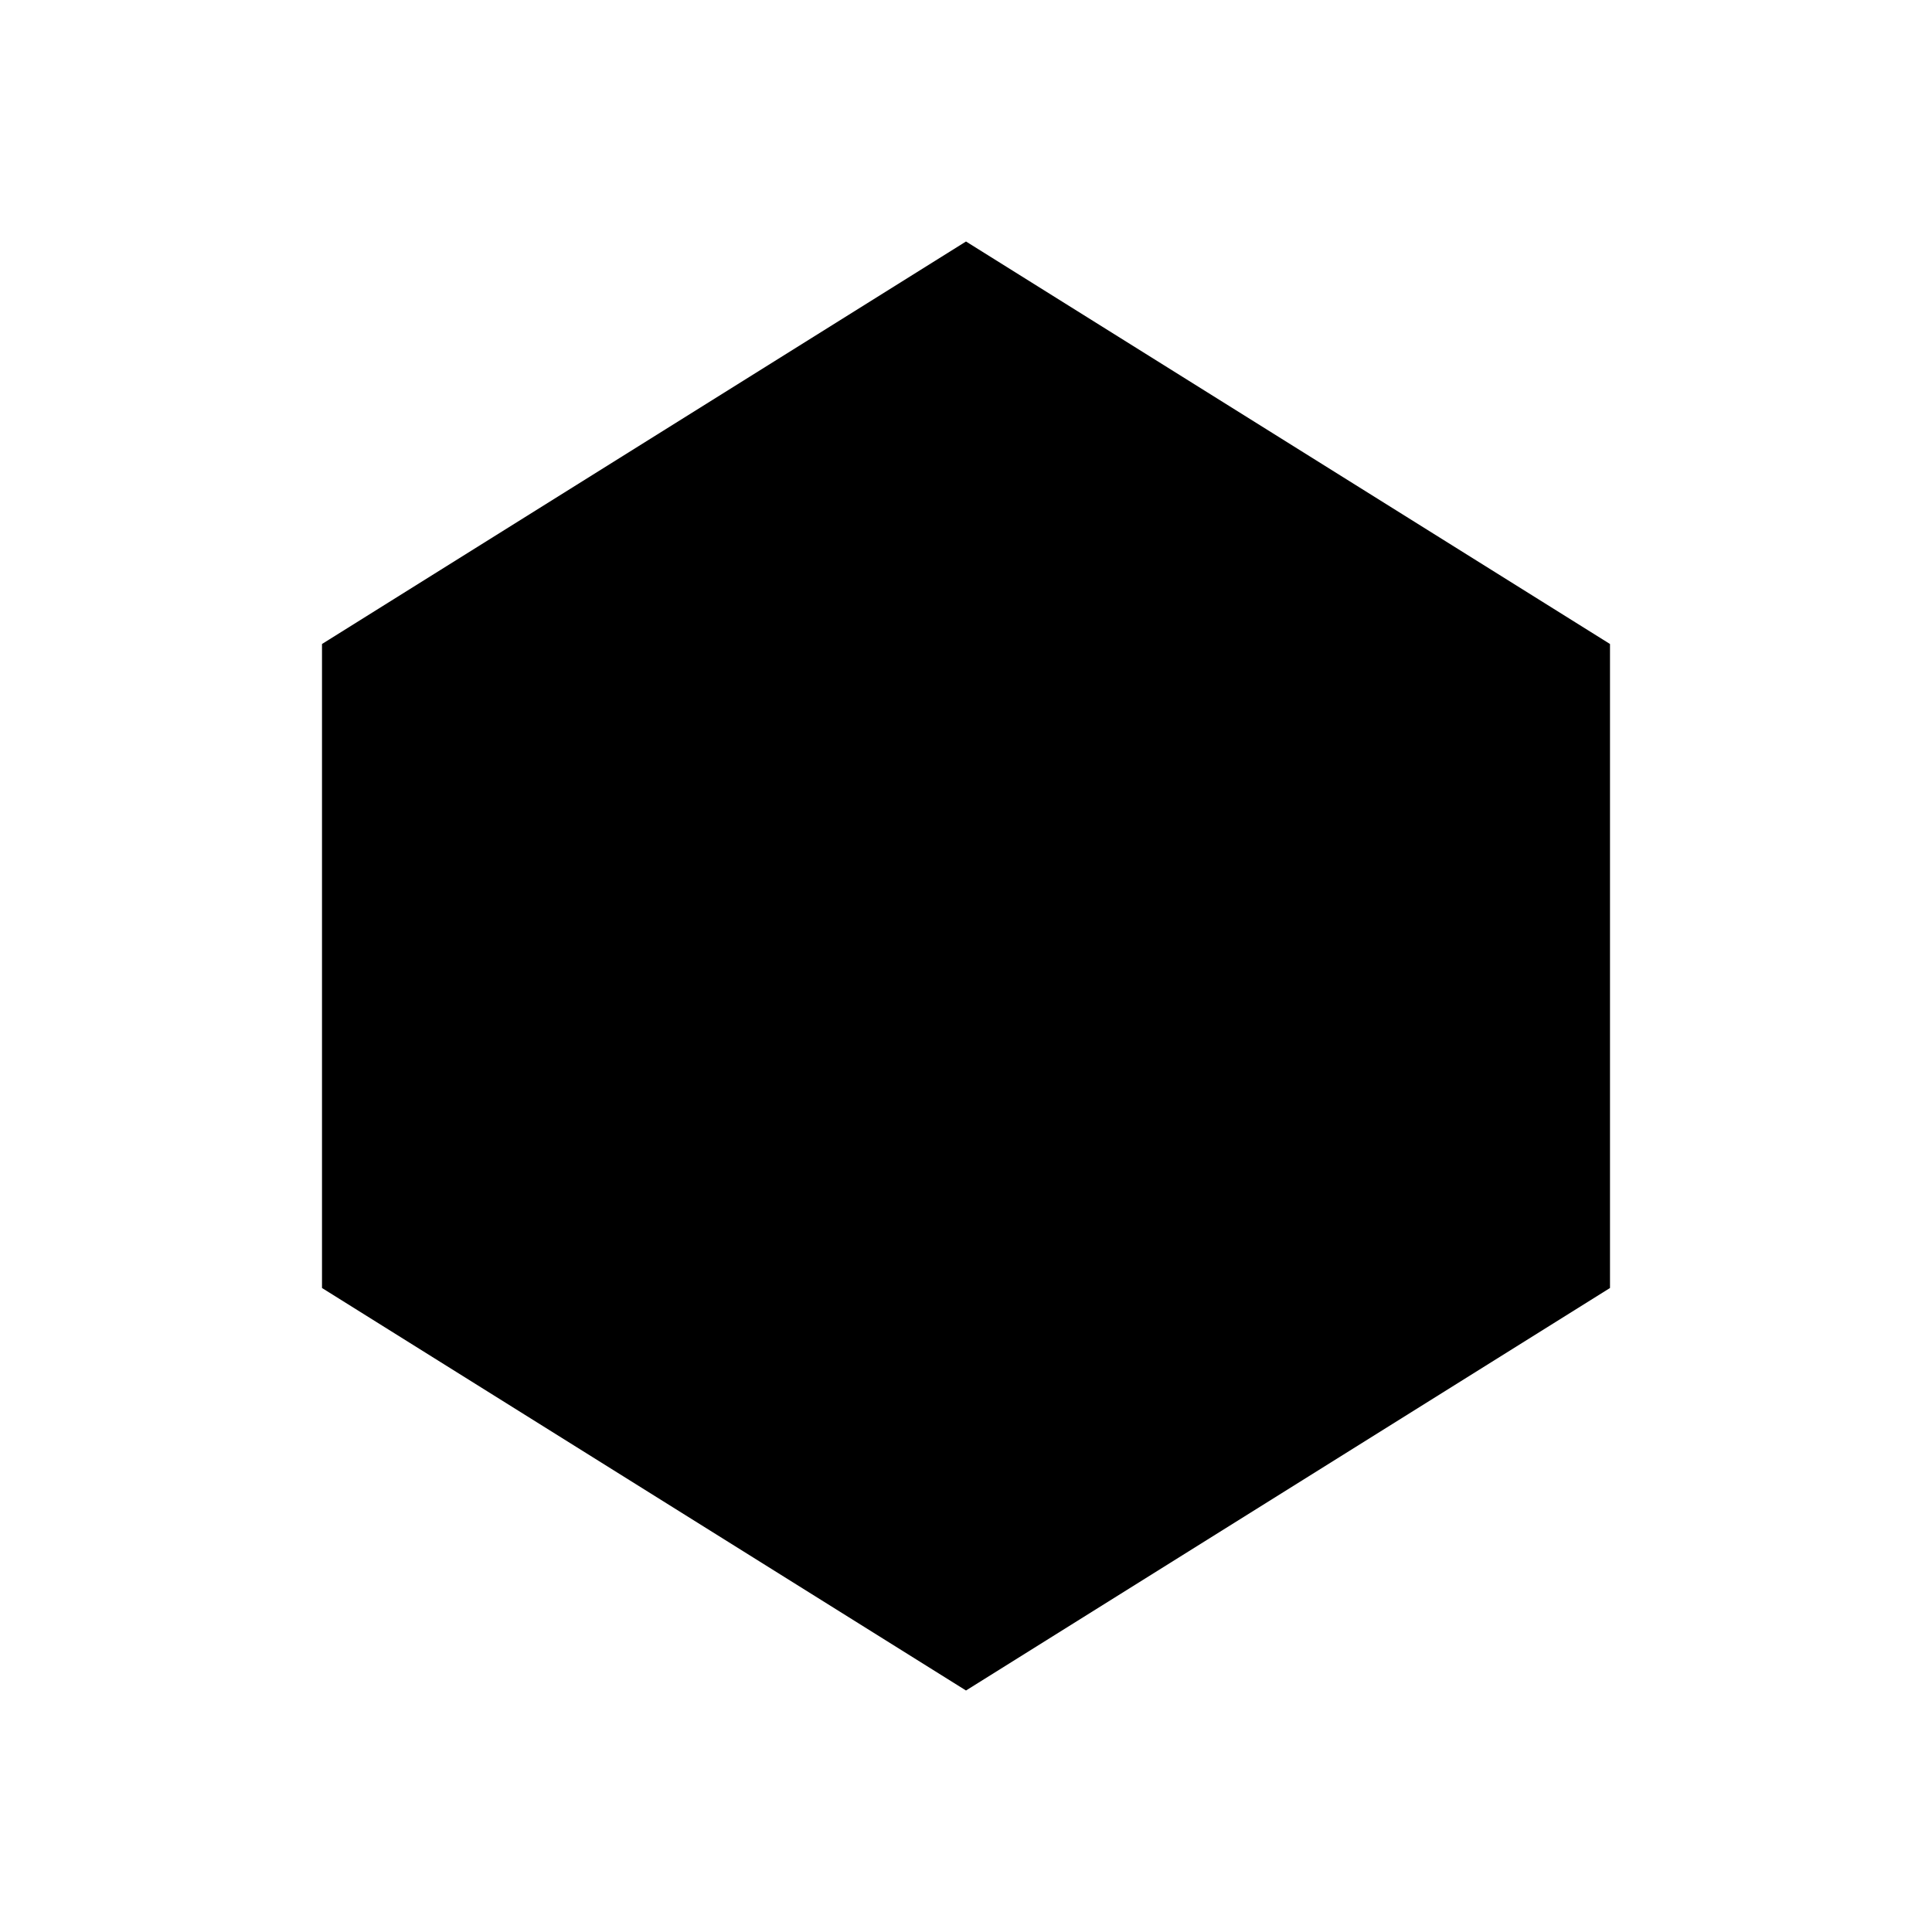
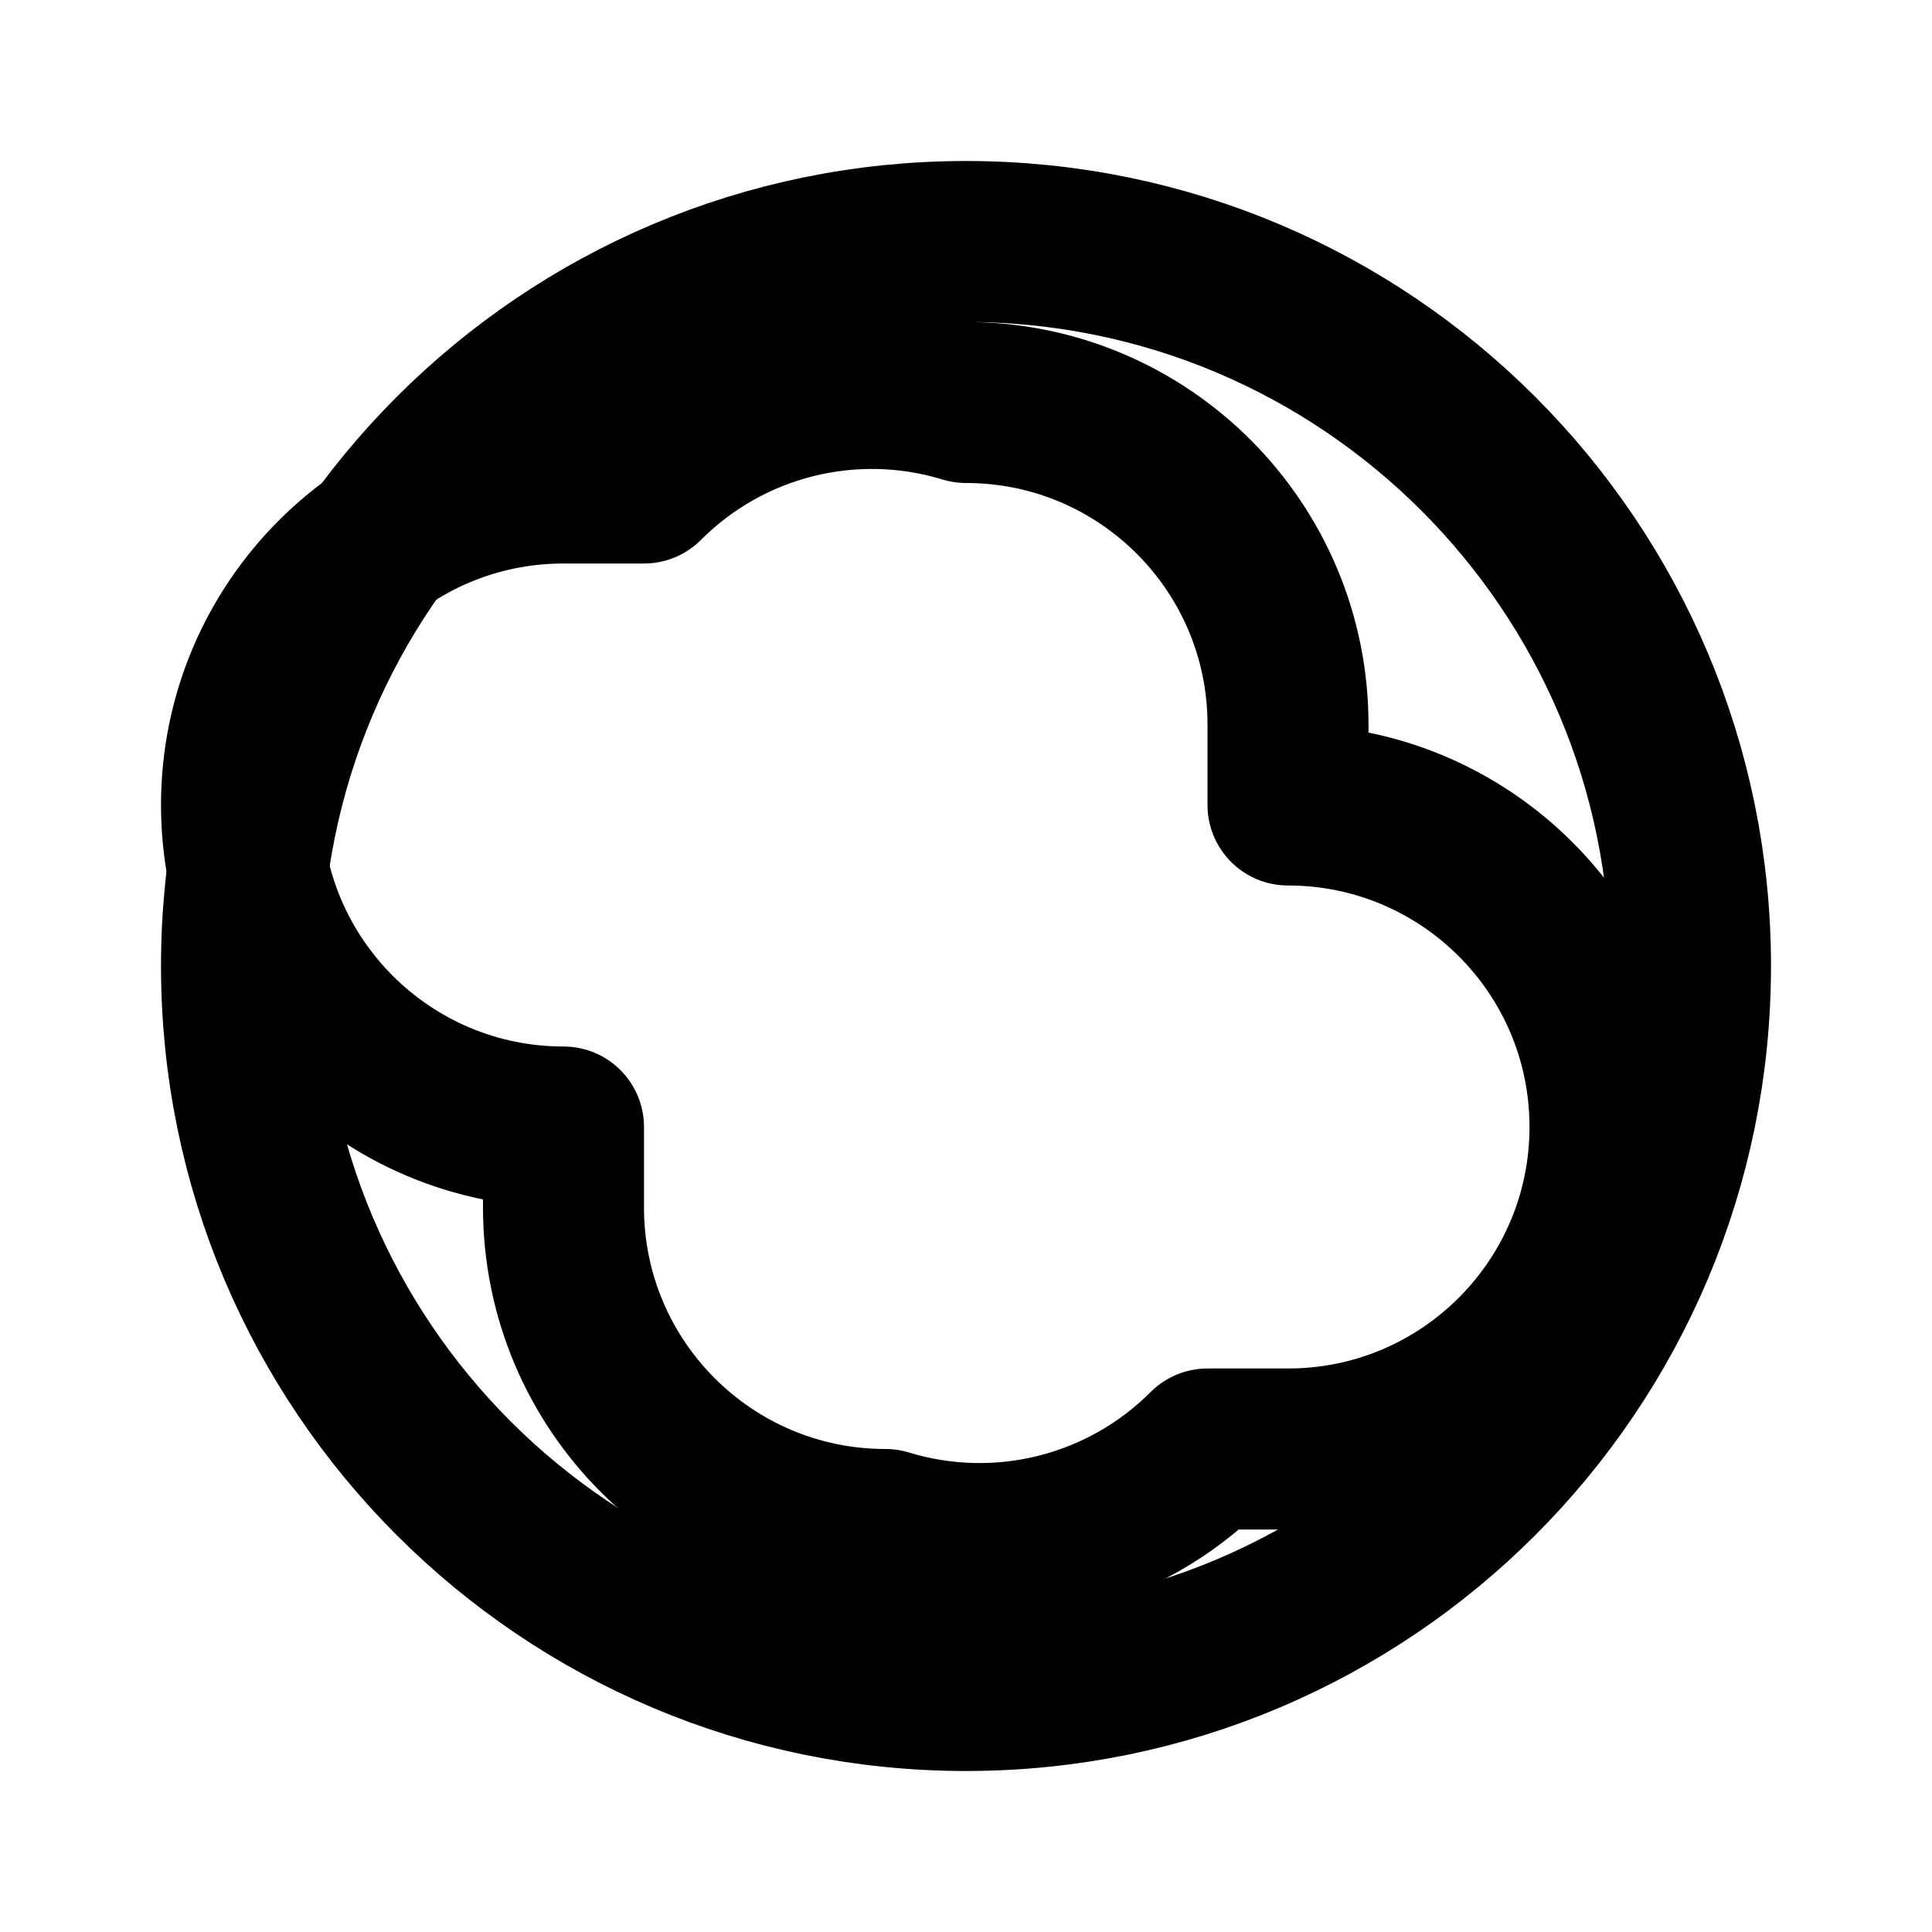
- <svg xmlns="http://www.w3.org/2000/svg" viewBox="0 0 24 24" fill="currentColor">
-   <path d="M12 3 20 8v8l-8 5-8-5V8z" />
+ <svg xmlns="http://www.w3.org/2000/svg" viewBox="0 0 24 24" fill="none" stroke="currentColor" stroke-width="2" stroke-linecap="round" stroke-linejoin="round">
+   <circle cx="12" cy="12" r="9" />
+   <path d="M12 5a4 4 0 0 1 4 4v1a4 4 0 0 1 4 4 4 4 0 0 1-4 4h-1a4 4 0 0 1-4 1 4 4 0 0 1-4-4v-1a4 4 0 0 1-4-4 4 4 0 0 1 4-4h1a4 4 0 0 1 4-1z" />
</svg>
